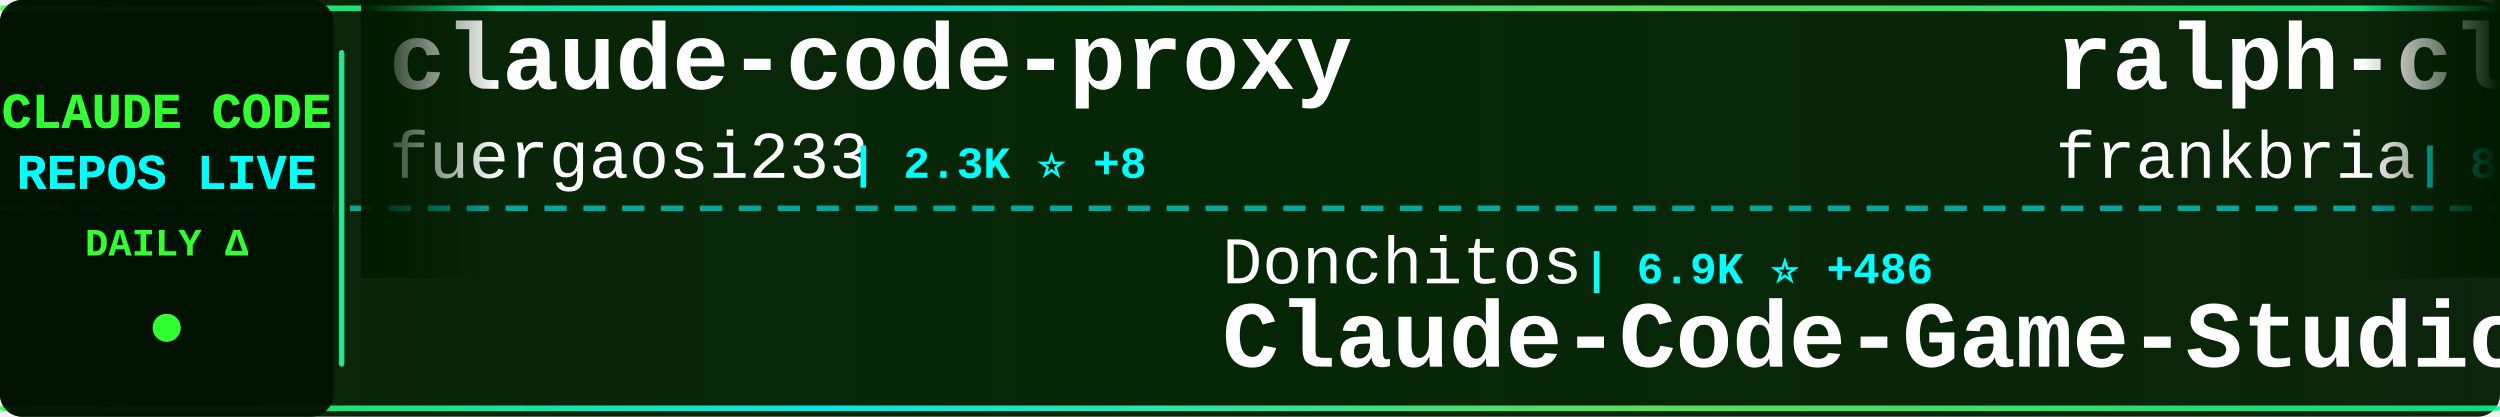
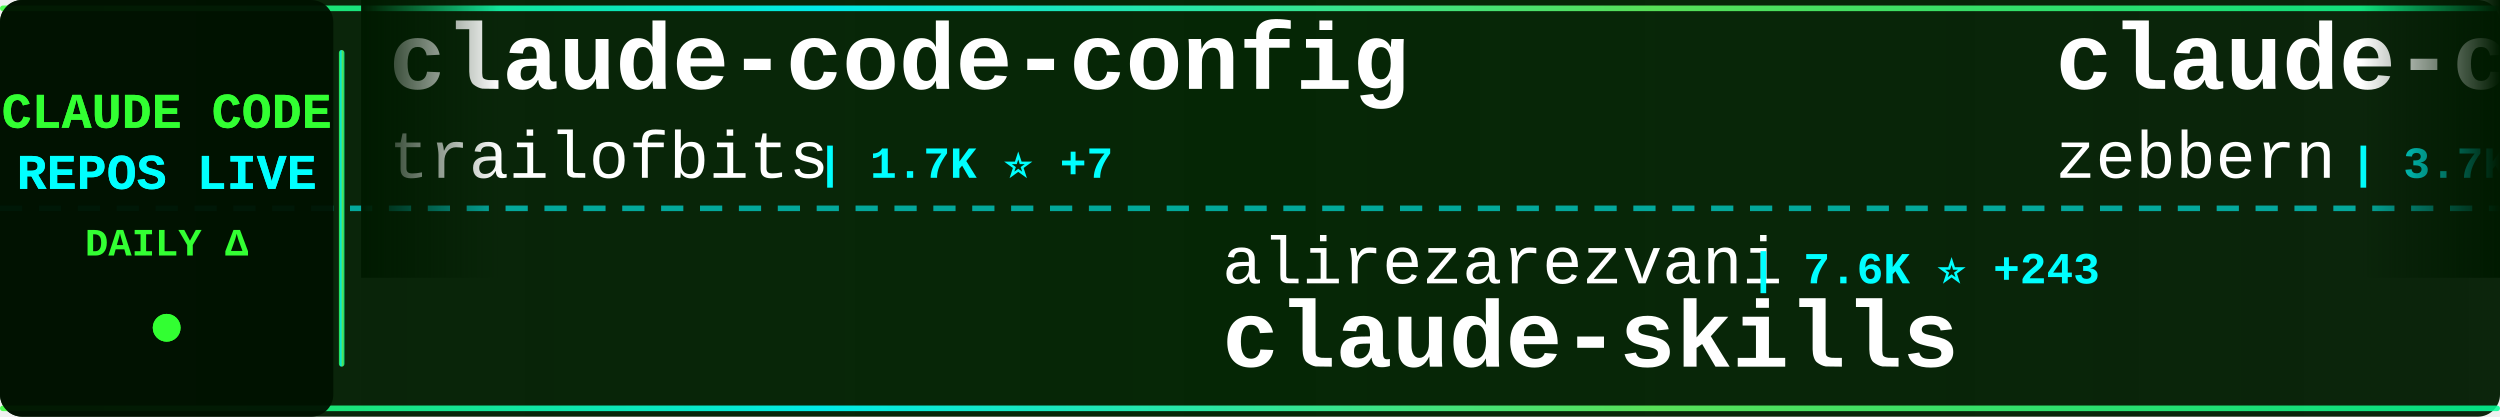
<svg xmlns="http://www.w3.org/2000/svg" width="900" height="150">
  <defs>
    <linearGradient id="tickerBg" x1="0%" y1="0%" x2="100%" y2="0%">
      <stop offset="0%" style="stop-color:#001a00;stop-opacity:0.95" />
      <stop offset="50%" style="stop-color:#002200;stop-opacity:0.98" />
      <stop offset="100%" style="stop-color:#001a00;stop-opacity:0.95" />
    </linearGradient>
    <linearGradient id="borderGrad" x1="0%" y1="0%" x2="100%" y2="0%">
      <stop offset="0%" style="stop-color:#33ff33;stop-opacity:0.85">
        <animate attributeName="stop-opacity" values="0.85;1;0.85" dur="2s" repeatCount="indefinite" />
      </stop>
      <stop offset="33%" style="stop-color:#00ffff;stop-opacity:0.9">
        <animate attributeName="stop-opacity" values="0.9;1;0.9" dur="2.2s" repeatCount="indefinite" />
      </stop>
      <stop offset="66%" style="stop-color:#66ff66;stop-opacity:0.85">
        <animate attributeName="stop-opacity" values="0.85;1;0.85" dur="1.8s" repeatCount="indefinite" />
      </stop>
      <stop offset="100%" style="stop-color:#00ff99;stop-opacity:0.85">
        <animate attributeName="stop-opacity" values="0.85;1;0.85" dur="2s" repeatCount="indefinite" />
      </stop>
    </linearGradient>
    <filter id="textGlow">
      <feGaussianBlur stdDeviation="0.1" result="coloredBlur" />
      <feMerge>
        <feMergeNode in="coloredBlur" />
        <feMergeNode in="SourceGraphic" />
      </feMerge>
    </filter>
    <filter id="metricGlow">
      <feGaussianBlur stdDeviation="0.2" result="coloredBlur" />
      <feMerge>
        <feMergeNode in="coloredBlur" />
        <feMergeNode in="SourceGraphic" />
      </feMerge>
    </filter>
    <linearGradient id="leftFade" x1="0%" y1="0%" x2="100%" y2="0%">
      <stop offset="0%" style="stop-color:#001a00;stop-opacity:1" />
      <stop offset="100%" style="stop-color:#001a00;stop-opacity:0" />
    </linearGradient>
    <linearGradient id="rightFade" x1="0%" y1="0%" x2="100%" y2="0%">
      <stop offset="0%" style="stop-color:#001a00;stop-opacity:0" />
      <stop offset="100%" style="stop-color:#001a00;stop-opacity:1" />
    </linearGradient>
  </defs>
  <rect width="900" height="150" fill="url(#tickerBg)" rx="8" />
  <rect x="0" y="2" width="900" height="2" fill="url(#borderGrad)" rx="1" />
  <rect x="0" y="146" width="900" height="2" fill="url(#borderGrad)" rx="1" />
  <line x1="0" y1="75" x2="900" y2="75" stroke="#00ffff" stroke-width="2" stroke-dasharray="8 6" opacity="0.6" />
  <rect x="0" y="0" width="120" height="150" fill="#001100" opacity="0.95" rx="8" />
  <text x="60" y="46" font-family="'Courier New', monospace" font-size="18" font-weight="bold" fill="#33ff33" text-anchor="middle" filter="url(#textGlow)">
    CLAUDE CODE
  </text>
  <text x="60" y="68" font-family="'Courier New', monospace" font-size="18" font-weight="bold" fill="#00ffff" text-anchor="middle" filter="url(#textGlow)">
    REPOS LIVE
  </text>
  <text x="60" y="92" font-family="'Courier New', monospace" font-size="14" font-weight="bold" fill="#33ff33" text-anchor="middle">
    DAILY Δ
  </text>
  <circle cx="60" cy="118" r="5" fill="#33ff33" filter="url(#metricGlow)">
    <animate attributeName="r" values="4;6;4" dur="1.5s" repeatCount="indefinite" />
    <animate attributeName="opacity" values="0.6;1;0.6" dur="1.5s" repeatCount="indefinite" />
  </circle>
  <rect x="122" y="18" width="2" height="114" fill="url(#borderGrad)" rx="1" />
  <clipPath id="tickerClip">
    <rect x="130" y="0" width="770" height="150" />
  </clipPath>
  <g clip-path="url(#tickerClip)">
    <g id="tickerItems">
      <animateTransform attributeName="transform" attributeType="XML" type="translate" from="0 0" to="-3000 0" dur="54s" repeatCount="indefinite" />
      <g transform="translate(0, 0)">
-         <text x="140" y="32" font-family="'Courier New', monospace" font-size="34" font-weight="bold" fill="#ffffff">claude-code-proxy</text>
-         <text x="140" y="64" font-family="'Courier New', monospace" font-size="24" font-weight="normal" fill="#ffffff" opacity="1.0">fuergaosi233</text>
-         <text x="306" y="64" font-family="'Courier New', monospace" font-size="16" font-weight="bold" fill="#00ffff"> | 2.3K ⭐ +8</text>
+         <text x="140" y="32" font-family="'Courier New', monospace" font-size="34" font-weight="bold" fill="#ffffff">claude-code-config</text>
+         <text x="140" y="64" font-family="'Courier New', monospace" font-size="24" font-weight="normal" fill="#ffffff" opacity="1.0">trailofbits</text>
+         <text x="294" y="64" font-family="'Courier New', monospace" font-size="16" font-weight="bold" fill="#00ffff"> | 1.7K ⭐ +7</text>
      </g>
      <g transform="translate(300, 0)">
-         <text x="140" y="102" font-family="'Courier New', monospace" font-size="24" font-weight="normal" fill="#ffffff" opacity="1.0">Donchitos</text>
-         <text x="270" y="102" font-family="'Courier New', monospace" font-size="16" font-weight="bold" fill="#00ffff"> | 6.9K ⭐ +486</text>
-         <text x="140" y="132" font-family="'Courier New', monospace" font-size="34" font-weight="bold" fill="#ffffff">Claude-Code-Game-Studios</text>
+         <text x="140" y="102" font-family="'Courier New', monospace" font-size="24" font-weight="normal" fill="#ffffff" opacity="1.0">alirezarezvani</text>
+         <text x="330" y="102" font-family="'Courier New', monospace" font-size="16" font-weight="bold" fill="#00ffff"> | 7.6K ⭐ +243</text>
+         <text x="140" y="132" font-family="'Courier New', monospace" font-size="34" font-weight="bold" fill="#ffffff">claude-skills</text>
      </g>
      <g transform="translate(600, 0)">
-         <text x="140" y="32" font-family="'Courier New', monospace" font-size="34" font-weight="bold" fill="#ffffff">ralph-claude-code</text>
-         <text x="140" y="64" font-family="'Courier New', monospace" font-size="24" font-weight="normal" fill="#ffffff" opacity="1.0">frankbria</text>
-         <text x="270" y="64" font-family="'Courier New', monospace" font-size="16" font-weight="bold" fill="#00ffff"> | 8.2K ⭐ +23</text>
+         <text x="140" y="32" font-family="'Courier New', monospace" font-size="34" font-weight="bold" fill="#ffffff">claude-code-guide</text>
+         <text x="140" y="64" font-family="'Courier New', monospace" font-size="24" font-weight="normal" fill="#ffffff" opacity="1.0">zebbern</text>
+         <text x="246" y="64" font-family="'Courier New', monospace" font-size="16" font-weight="bold" fill="#00ffff"> | 3.7K ⭐ +6</text>
      </g>
      <g transform="translate(900, 0)">
-         <text x="140" y="102" font-family="'Courier New', monospace" font-size="24" font-weight="normal" fill="#ffffff" opacity="1.0">greggh</text>
-         <text x="234" y="102" font-family="'Courier New', monospace" font-size="16" font-weight="bold" fill="#00ffff"> | 2.0K ⭐ +2</text>
-         <text x="140" y="132" font-family="'Courier New', monospace" font-size="34" font-weight="bold" fill="#ffffff">claude-code.nvim</text>
+         <text x="140" y="102" font-family="'Courier New', monospace" font-size="24" font-weight="normal" fill="#ffffff" opacity="1.0">bfly123</text>
+         <text x="246" y="102" font-family="'Courier New', monospace" font-size="16" font-weight="bold" fill="#00ffff"> | 1.9K ⭐ +26</text>
+         <text x="140" y="132" font-family="'Courier New', monospace" font-size="34" font-weight="bold" fill="#ffffff">claude_code_bridge</text>
      </g>
      <g transform="translate(1200, 0)">
-         <text x="140" y="32" font-family="'Courier New', monospace" font-size="34" font-weight="bold" fill="#ffffff">bkit-claude-code</text>
-         <text x="140" y="64" font-family="'Courier New', monospace" font-size="24" font-weight="normal" fill="#ffffff" opacity="1.0">popup-studio-ai</text>
-         <text x="342" y="64" font-family="'Courier New', monospace" font-size="16" font-weight="bold" fill="#00ffff"> | 444 ⭐ +3</text>
+         <text x="140" y="32" font-family="'Courier New', monospace" font-size="34" font-weight="bold" fill="#ffffff">claude-code-my-workflow</text>
+         <text x="140" y="64" font-family="'Courier New', monospace" font-size="24" font-weight="normal" fill="#ffffff" opacity="1.0">pedrohcgs</text>
+         <text x="270" y="64" font-family="'Courier New', monospace" font-size="16" font-weight="bold" fill="#00ffff"> | 782 ⭐ +8</text>
      </g>
      <g transform="translate(1500, 0)">
-         <text x="140" y="102" font-family="'Courier New', monospace" font-size="24" font-weight="normal" fill="#ffffff" opacity="1.0">disler</text>
-         <text x="234" y="102" font-family="'Courier New', monospace" font-size="16" font-weight="bold" fill="#00ffff"> | 559 ⭐ +5</text>
-         <text x="140" y="132" font-family="'Courier New', monospace" font-size="34" font-weight="bold" fill="#ffffff">pi-vs-claude-code</text>
+         <text x="140" y="102" font-family="'Courier New', monospace" font-size="24" font-weight="normal" fill="#ffffff" opacity="1.0">revfactory</text>
+         <text x="282" y="102" font-family="'Courier New', monospace" font-size="16" font-weight="bold" fill="#00ffff"> | 766 ⭐</text>
+         <text x="140" y="132" font-family="'Courier New', monospace" font-size="34" font-weight="bold" fill="#ffffff">claude-code-mastering</text>
      </g>
      <g transform="translate(1800, 0)">
-         <text x="140" y="32" font-family="'Courier New', monospace" font-size="34" font-weight="bold" fill="#ffffff">oh-my-claudecode</text>
-         <text x="140" y="64" font-family="'Courier New', monospace" font-size="24" font-weight="normal" fill="#ffffff" opacity="1.0">Yeachan-Heo</text>
-         <text x="294" y="64" font-family="'Courier New', monospace" font-size="16" font-weight="bold" fill="#00ffff"> | 14.2K ⭐ +1.2K</text>
+         <text x="140" y="32" font-family="'Courier New', monospace" font-size="34" font-weight="bold" fill="#ffffff">happy</text>
+         <text x="140" y="64" font-family="'Courier New', monospace" font-size="24" font-weight="normal" fill="#ffffff" opacity="1.0">slopus</text>
+         <text x="234" y="64" font-family="'Courier New', monospace" font-size="16" font-weight="bold" fill="#00ffff"> | 16.5K ⭐ +138</text>
      </g>
      <g transform="translate(2100, 0)">
-         <text x="140" y="102" font-family="'Courier New', monospace" font-size="24" font-weight="normal" fill="#ffffff" opacity="1.0">cixingguangming55555</text>
-         <text x="402" y="102" font-family="'Courier New', monospace" font-size="16" font-weight="bold" fill="#00ffff"> | 2.5K ⭐</text>
-         <text x="140" y="132" font-family="'Courier New', monospace" font-size="34" font-weight="bold" fill="#ffffff">wechat-bot</text>
+         <text x="140" y="102" font-family="'Courier New', monospace" font-size="24" font-weight="normal" fill="#ffffff" opacity="1.0">ding113</text>
+         <text x="246" y="102" font-family="'Courier New', monospace" font-size="16" font-weight="bold" fill="#00ffff"> | 2.2K ⭐ +15</text>
+         <text x="140" y="132" font-family="'Courier New', monospace" font-size="34" font-weight="bold" fill="#ffffff">claude-code-hub</text>
      </g>
      <g transform="translate(2400, 0)">
-         <text x="140" y="32" font-family="'Courier New', monospace" font-size="34" font-weight="bold" fill="#ffffff">claude-code-transcripts</text>
-         <text x="140" y="64" font-family="'Courier New', monospace" font-size="24" font-weight="normal" fill="#ffffff" opacity="1.0">simonw</text>
-         <text x="234" y="64" font-family="'Courier New', monospace" font-size="16" font-weight="bold" fill="#00ffff"> | 1.3K ⭐ +61</text>
+         <text x="140" y="32" font-family="'Courier New', monospace" font-size="34" font-weight="bold" fill="#ffffff">claude-code-tips</text>
+         <text x="140" y="64" font-family="'Courier New', monospace" font-size="24" font-weight="normal" fill="#ffffff" opacity="1.0">ykdojo</text>
+         <text x="234" y="64" font-family="'Courier New', monospace" font-size="16" font-weight="bold" fill="#00ffff"> | 6.9K ⭐ +45</text>
      </g>
      <g transform="translate(2700, 0)">
-         <text x="140" y="102" font-family="'Courier New', monospace" font-size="24" font-weight="normal" fill="#ffffff" opacity="1.0">slopus</text>
-         <text x="234" y="102" font-family="'Courier New', monospace" font-size="16" font-weight="bold" fill="#00ffff"> | 16.5K ⭐ +162</text>
-         <text x="140" y="132" font-family="'Courier New', monospace" font-size="34" font-weight="bold" fill="#ffffff">happy</text>
+         <text x="140" y="102" font-family="'Courier New', monospace" font-size="24" font-weight="normal" fill="#ffffff" opacity="1.0">anthropics</text>
+         <text x="282" y="102" font-family="'Courier New', monospace" font-size="16" font-weight="bold" fill="#00ffff"> | 15.1K ⭐ +127</text>
+         <text x="140" y="132" font-family="'Courier New', monospace" font-size="34" font-weight="bold" fill="#ffffff">claude-plugins-official</text>
      </g>
      <g transform="translate(3000, 0)">
-         <text x="140" y="32" font-family="'Courier New', monospace" font-size="34" font-weight="bold" fill="#ffffff">claude-code-proxy</text>
-         <text x="140" y="64" font-family="'Courier New', monospace" font-size="24" font-weight="normal" fill="#ffffff" opacity="1.0">fuergaosi233</text>
-         <text x="306" y="64" font-family="'Courier New', monospace" font-size="16" font-weight="bold" fill="#00ffff"> | 2.3K ⭐ +8</text>
+         <text x="140" y="32" font-family="'Courier New', monospace" font-size="34" font-weight="bold" fill="#ffffff">claude-code-config</text>
+         <text x="140" y="64" font-family="'Courier New', monospace" font-size="24" font-weight="normal" fill="#ffffff" opacity="1.0">trailofbits</text>
+         <text x="294" y="64" font-family="'Courier New', monospace" font-size="16" font-weight="bold" fill="#00ffff"> | 1.7K ⭐ +7</text>
      </g>
      <g transform="translate(3300, 0)">
-         <text x="140" y="102" font-family="'Courier New', monospace" font-size="24" font-weight="normal" fill="#ffffff" opacity="1.0">Donchitos</text>
-         <text x="270" y="102" font-family="'Courier New', monospace" font-size="16" font-weight="bold" fill="#00ffff"> | 6.9K ⭐ +486</text>
-         <text x="140" y="132" font-family="'Courier New', monospace" font-size="34" font-weight="bold" fill="#ffffff">Claude-Code-Game-Studios</text>
+         <text x="140" y="102" font-family="'Courier New', monospace" font-size="24" font-weight="normal" fill="#ffffff" opacity="1.0">alirezarezvani</text>
+         <text x="330" y="102" font-family="'Courier New', monospace" font-size="16" font-weight="bold" fill="#00ffff"> | 7.6K ⭐ +243</text>
+         <text x="140" y="132" font-family="'Courier New', monospace" font-size="34" font-weight="bold" fill="#ffffff">claude-skills</text>
      </g>
      <g transform="translate(3600, 0)">
-         <text x="140" y="32" font-family="'Courier New', monospace" font-size="34" font-weight="bold" fill="#ffffff">ralph-claude-code</text>
-         <text x="140" y="64" font-family="'Courier New', monospace" font-size="24" font-weight="normal" fill="#ffffff" opacity="1.0">frankbria</text>
-         <text x="270" y="64" font-family="'Courier New', monospace" font-size="16" font-weight="bold" fill="#00ffff"> | 8.2K ⭐ +23</text>
+         <text x="140" y="32" font-family="'Courier New', monospace" font-size="34" font-weight="bold" fill="#ffffff">claude-code-guide</text>
+         <text x="140" y="64" font-family="'Courier New', monospace" font-size="24" font-weight="normal" fill="#ffffff" opacity="1.0">zebbern</text>
+         <text x="246" y="64" font-family="'Courier New', monospace" font-size="16" font-weight="bold" fill="#00ffff"> | 3.7K ⭐ +6</text>
      </g>
      <g transform="translate(3900, 0)">
-         <text x="140" y="102" font-family="'Courier New', monospace" font-size="24" font-weight="normal" fill="#ffffff" opacity="1.0">greggh</text>
-         <text x="234" y="102" font-family="'Courier New', monospace" font-size="16" font-weight="bold" fill="#00ffff"> | 2.0K ⭐ +2</text>
-         <text x="140" y="132" font-family="'Courier New', monospace" font-size="34" font-weight="bold" fill="#ffffff">claude-code.nvim</text>
+         <text x="140" y="102" font-family="'Courier New', monospace" font-size="24" font-weight="normal" fill="#ffffff" opacity="1.0">bfly123</text>
+         <text x="246" y="102" font-family="'Courier New', monospace" font-size="16" font-weight="bold" fill="#00ffff"> | 1.9K ⭐ +26</text>
+         <text x="140" y="132" font-family="'Courier New', monospace" font-size="34" font-weight="bold" fill="#ffffff">claude_code_bridge</text>
      </g>
    </g>
  </g>
  <rect x="130" y="0" width="50" height="100" fill="url(#leftFade)" />
  <rect x="850" y="0" width="50" height="100" fill="url(#rightFade)" />
</svg>
